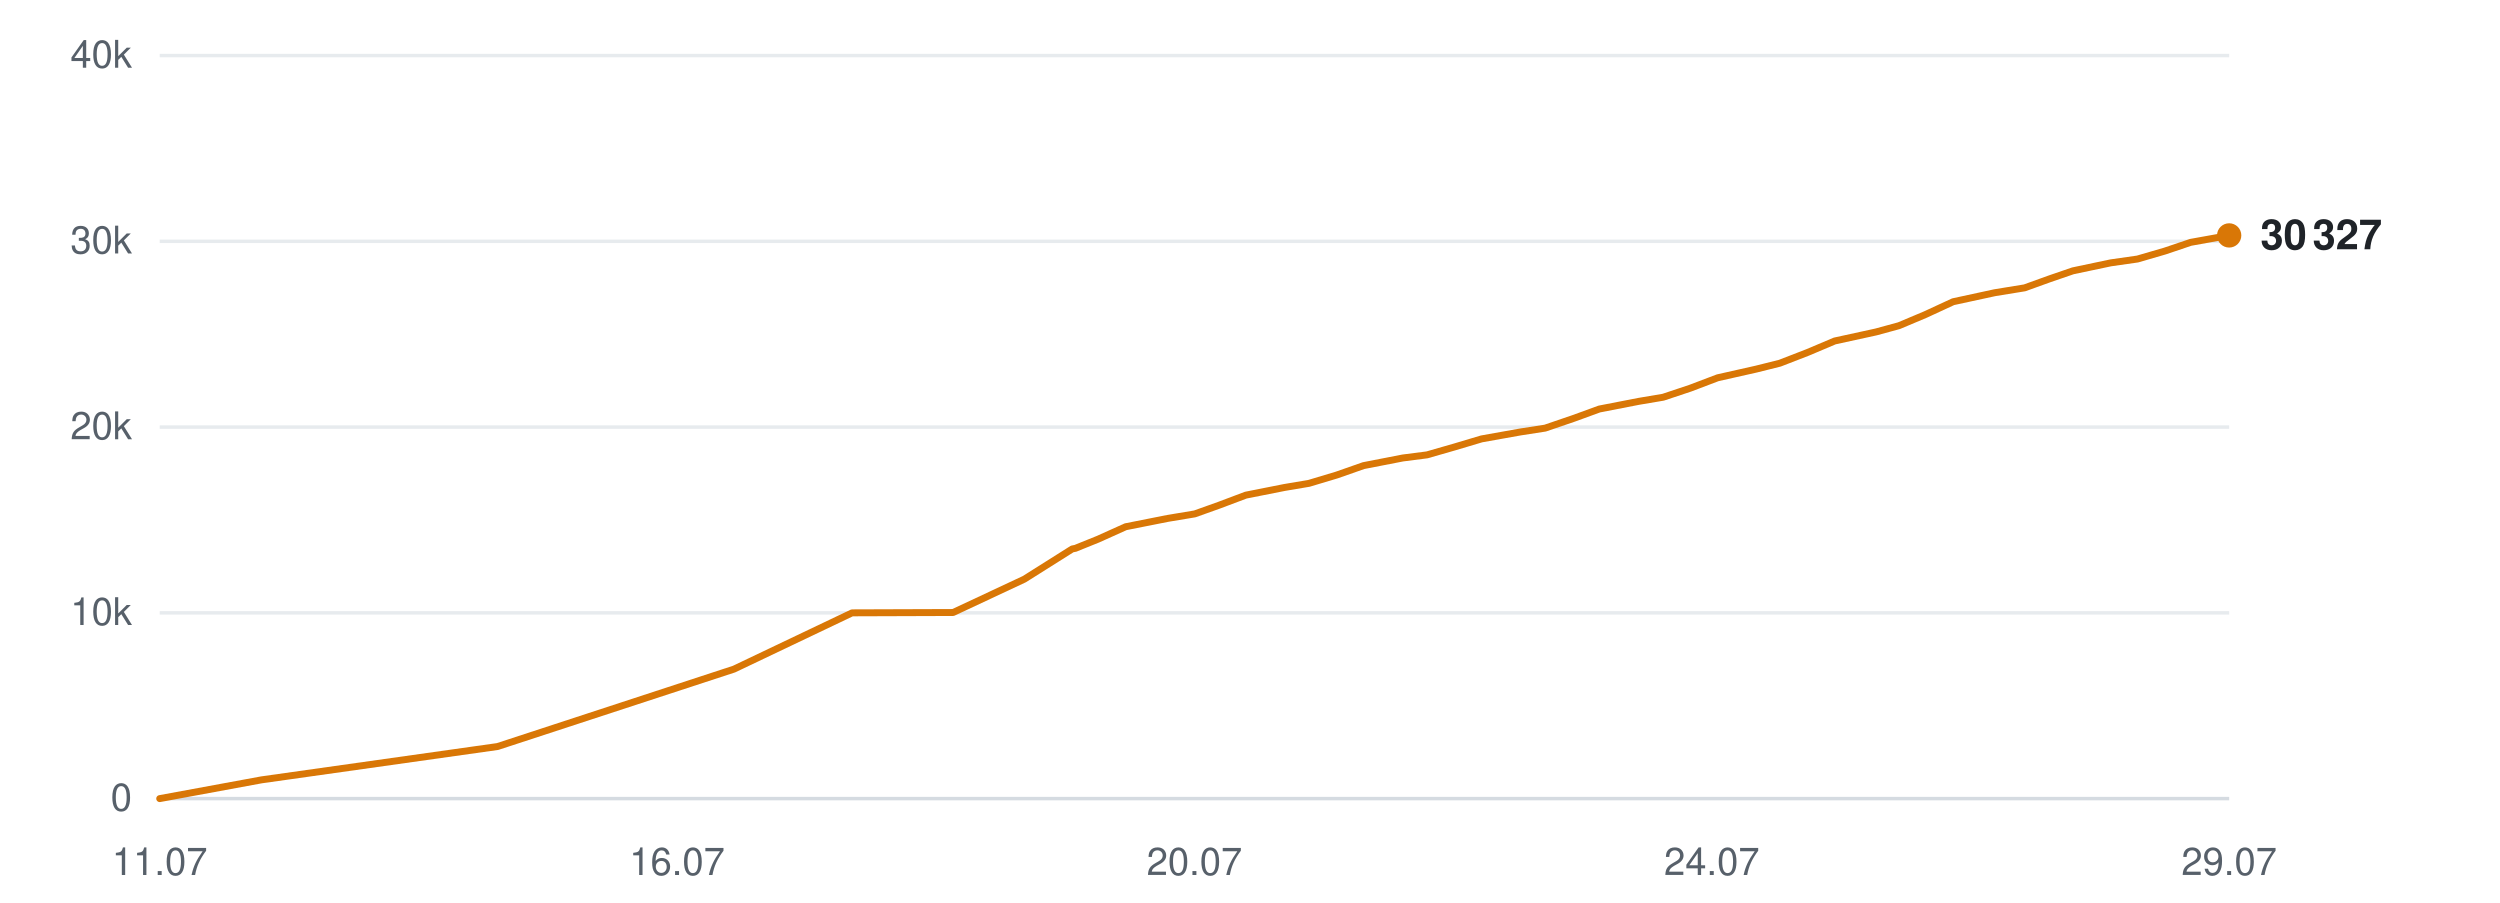
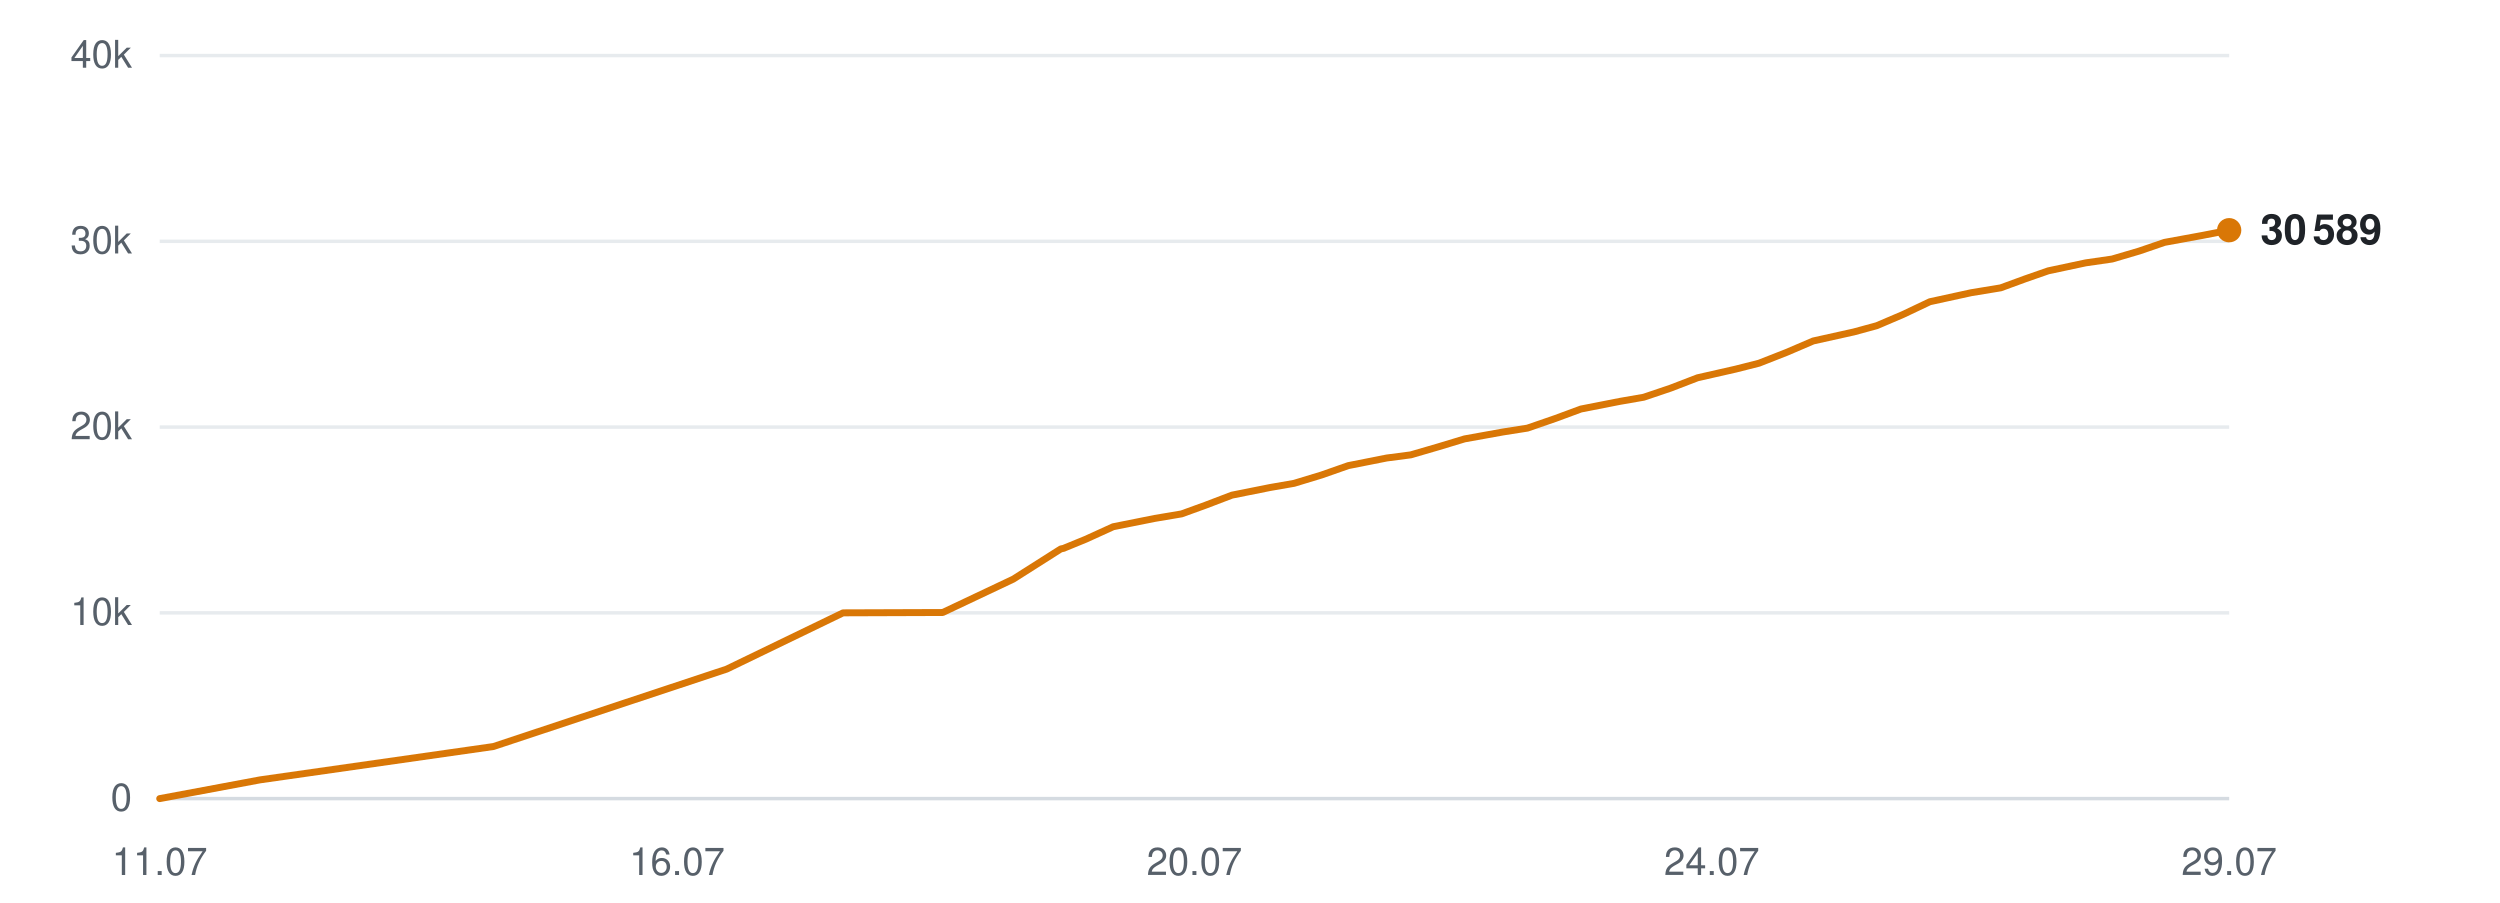
<svg xmlns="http://www.w3.org/2000/svg" viewBox="0 0 720 260" width="720" height="260" role="img" aria-label="Subscribers over time">
  <line x1="46" y1="230.0" x2="642" y2="230.0" stroke="#d0d7de" stroke-width="1" opacity="0.9" />
  <text x="38" y="233.5" text-anchor="end" font-family="-apple-system,BlinkMacSystemFont,'Segoe UI',Helvetica,Arial,sans-serif" font-size="11" fill="#57606a">0</text>
  <line x1="46" y1="176.5" x2="642" y2="176.5" stroke="#d0d7de" stroke-width="1" opacity="0.5" />
  <text x="38" y="180.0" text-anchor="end" font-family="-apple-system,BlinkMacSystemFont,'Segoe UI',Helvetica,Arial,sans-serif" font-size="11" fill="#57606a">10k</text>
  <line x1="46" y1="123.0" x2="642" y2="123.0" stroke="#d0d7de" stroke-width="1" opacity="0.5" />
  <text x="38" y="126.5" text-anchor="end" font-family="-apple-system,BlinkMacSystemFont,'Segoe UI',Helvetica,Arial,sans-serif" font-size="11" fill="#57606a">20k</text>
  <line x1="46" y1="69.5" x2="642" y2="69.5" stroke="#d0d7de" stroke-width="1" opacity="0.5" />
  <text x="38" y="73.0" text-anchor="end" font-family="-apple-system,BlinkMacSystemFont,'Segoe UI',Helvetica,Arial,sans-serif" font-size="11" fill="#57606a">30k</text>
  <line x1="46" y1="16.0" x2="642" y2="16.0" stroke="#d0d7de" stroke-width="1" opacity="0.5" />
  <text x="38" y="19.5" text-anchor="end" font-family="-apple-system,BlinkMacSystemFont,'Segoe UI',Helvetica,Arial,sans-serif" font-size="11" fill="#57606a">40k</text>
  <text x="46.0" y="252" text-anchor="middle" font-family="-apple-system,BlinkMacSystemFont,'Segoe UI',Helvetica,Arial,sans-serif" font-size="11" fill="#57606a">11.07</text>
  <text x="195.0" y="252" text-anchor="middle" font-family="-apple-system,BlinkMacSystemFont,'Segoe UI',Helvetica,Arial,sans-serif" font-size="11" fill="#57606a">16.07</text>
  <text x="344.0" y="252" text-anchor="middle" font-family="-apple-system,BlinkMacSystemFont,'Segoe UI',Helvetica,Arial,sans-serif" font-size="11" fill="#57606a">20.07</text>
  <text x="493.0" y="252" text-anchor="middle" font-family="-apple-system,BlinkMacSystemFont,'Segoe UI',Helvetica,Arial,sans-serif" font-size="11" fill="#57606a">24.07</text>
  <text x="642.0" y="252" text-anchor="middle" font-family="-apple-system,BlinkMacSystemFont,'Segoe UI',Helvetica,Arial,sans-serif" font-size="11" fill="#57606a">29.07</text>
-   <polyline points="46.0,230.0 75.3,224.6 143.3,215.0 211.4,192.7 245.4,176.5 274.5,176.4 295.0,166.8 308.8,158.1 309.8,157.9 310.0,157.8 316.2,155.3 324.2,151.7 336.3,149.3 344.1,148.0 351.1,145.5 358.8,142.6 369.9,140.4 377.0,139.2 385.0,136.8 392.7,134.1 404.0,131.9 411.0,131.0 419.0,128.7 426.7,126.4 437.9,124.4 445.0,123.3 453.2,120.5 460.6,117.8 471.9,115.6 479.0,114.4 486.8,111.8 494.7,108.8 505.8,106.3 512.6,104.6 520.6,101.5 528.4,98.2 540.3,95.6 546.9,93.8 554.5,90.6 562.5,86.9 574.5,84.3 583.1,82.9 590.3,80.3 597.0,78.0 607.9,75.7 615.6,74.6 623.5,72.3 630.9,69.8 642.0,67.8" fill="none" stroke="#d97706" stroke-width="2" stroke-linejoin="round" stroke-linecap="round" />
-   <circle cx="642.0" cy="67.8" r="3.5" fill="#d97706" />
-   <text x="651.0" y="71.8" font-family="-apple-system,BlinkMacSystemFont,'Segoe UI',Helvetica,Arial,sans-serif" font-size="12" font-weight="600" fill="#1f2328">30 327</text>
+   <polyline points="46.0,230.0 74.9,224.6 142.1,215.0 209.3,192.7 242.8,176.5 271.5,176.4 291.8,166.8 305.5,158.1 306.4,157.9 306.6,157.8 312.7,155.3 320.6,151.7 332.6,149.3 340.3,148.0 347.2,145.5 354.8,142.6 365.8,140.4 372.7,139.2 380.6,136.8 388.3,134.1 399.4,131.9 406.3,131.0 414.2,128.7 421.8,126.4 432.9,124.4 439.9,123.3 448.0,120.5 455.3,117.8 466.5,115.6 473.4,114.4 481.1,111.8 488.9,108.8 499.9,106.3 506.6,104.6 514.5,101.5 522.2,98.2 533.9,95.6 540.5,93.8 548.0,90.6 555.8,86.9 567.7,84.3 576.2,82.9 583.3,80.3 589.9,78.0 600.7,75.7 608.3,74.6 616.1,72.3 623.4,69.8 634.3,67.8 642.0,66.3" fill="none" stroke="#d97706" stroke-width="2" stroke-linejoin="round" stroke-linecap="round" />
+   <circle cx="642.0" cy="66.3" r="3.5" fill="#d97706" />
+   <text x="651.0" y="70.3" font-family="-apple-system,BlinkMacSystemFont,'Segoe UI',Helvetica,Arial,sans-serif" font-size="12" font-weight="600" fill="#1f2328">30 589</text>
</svg>
